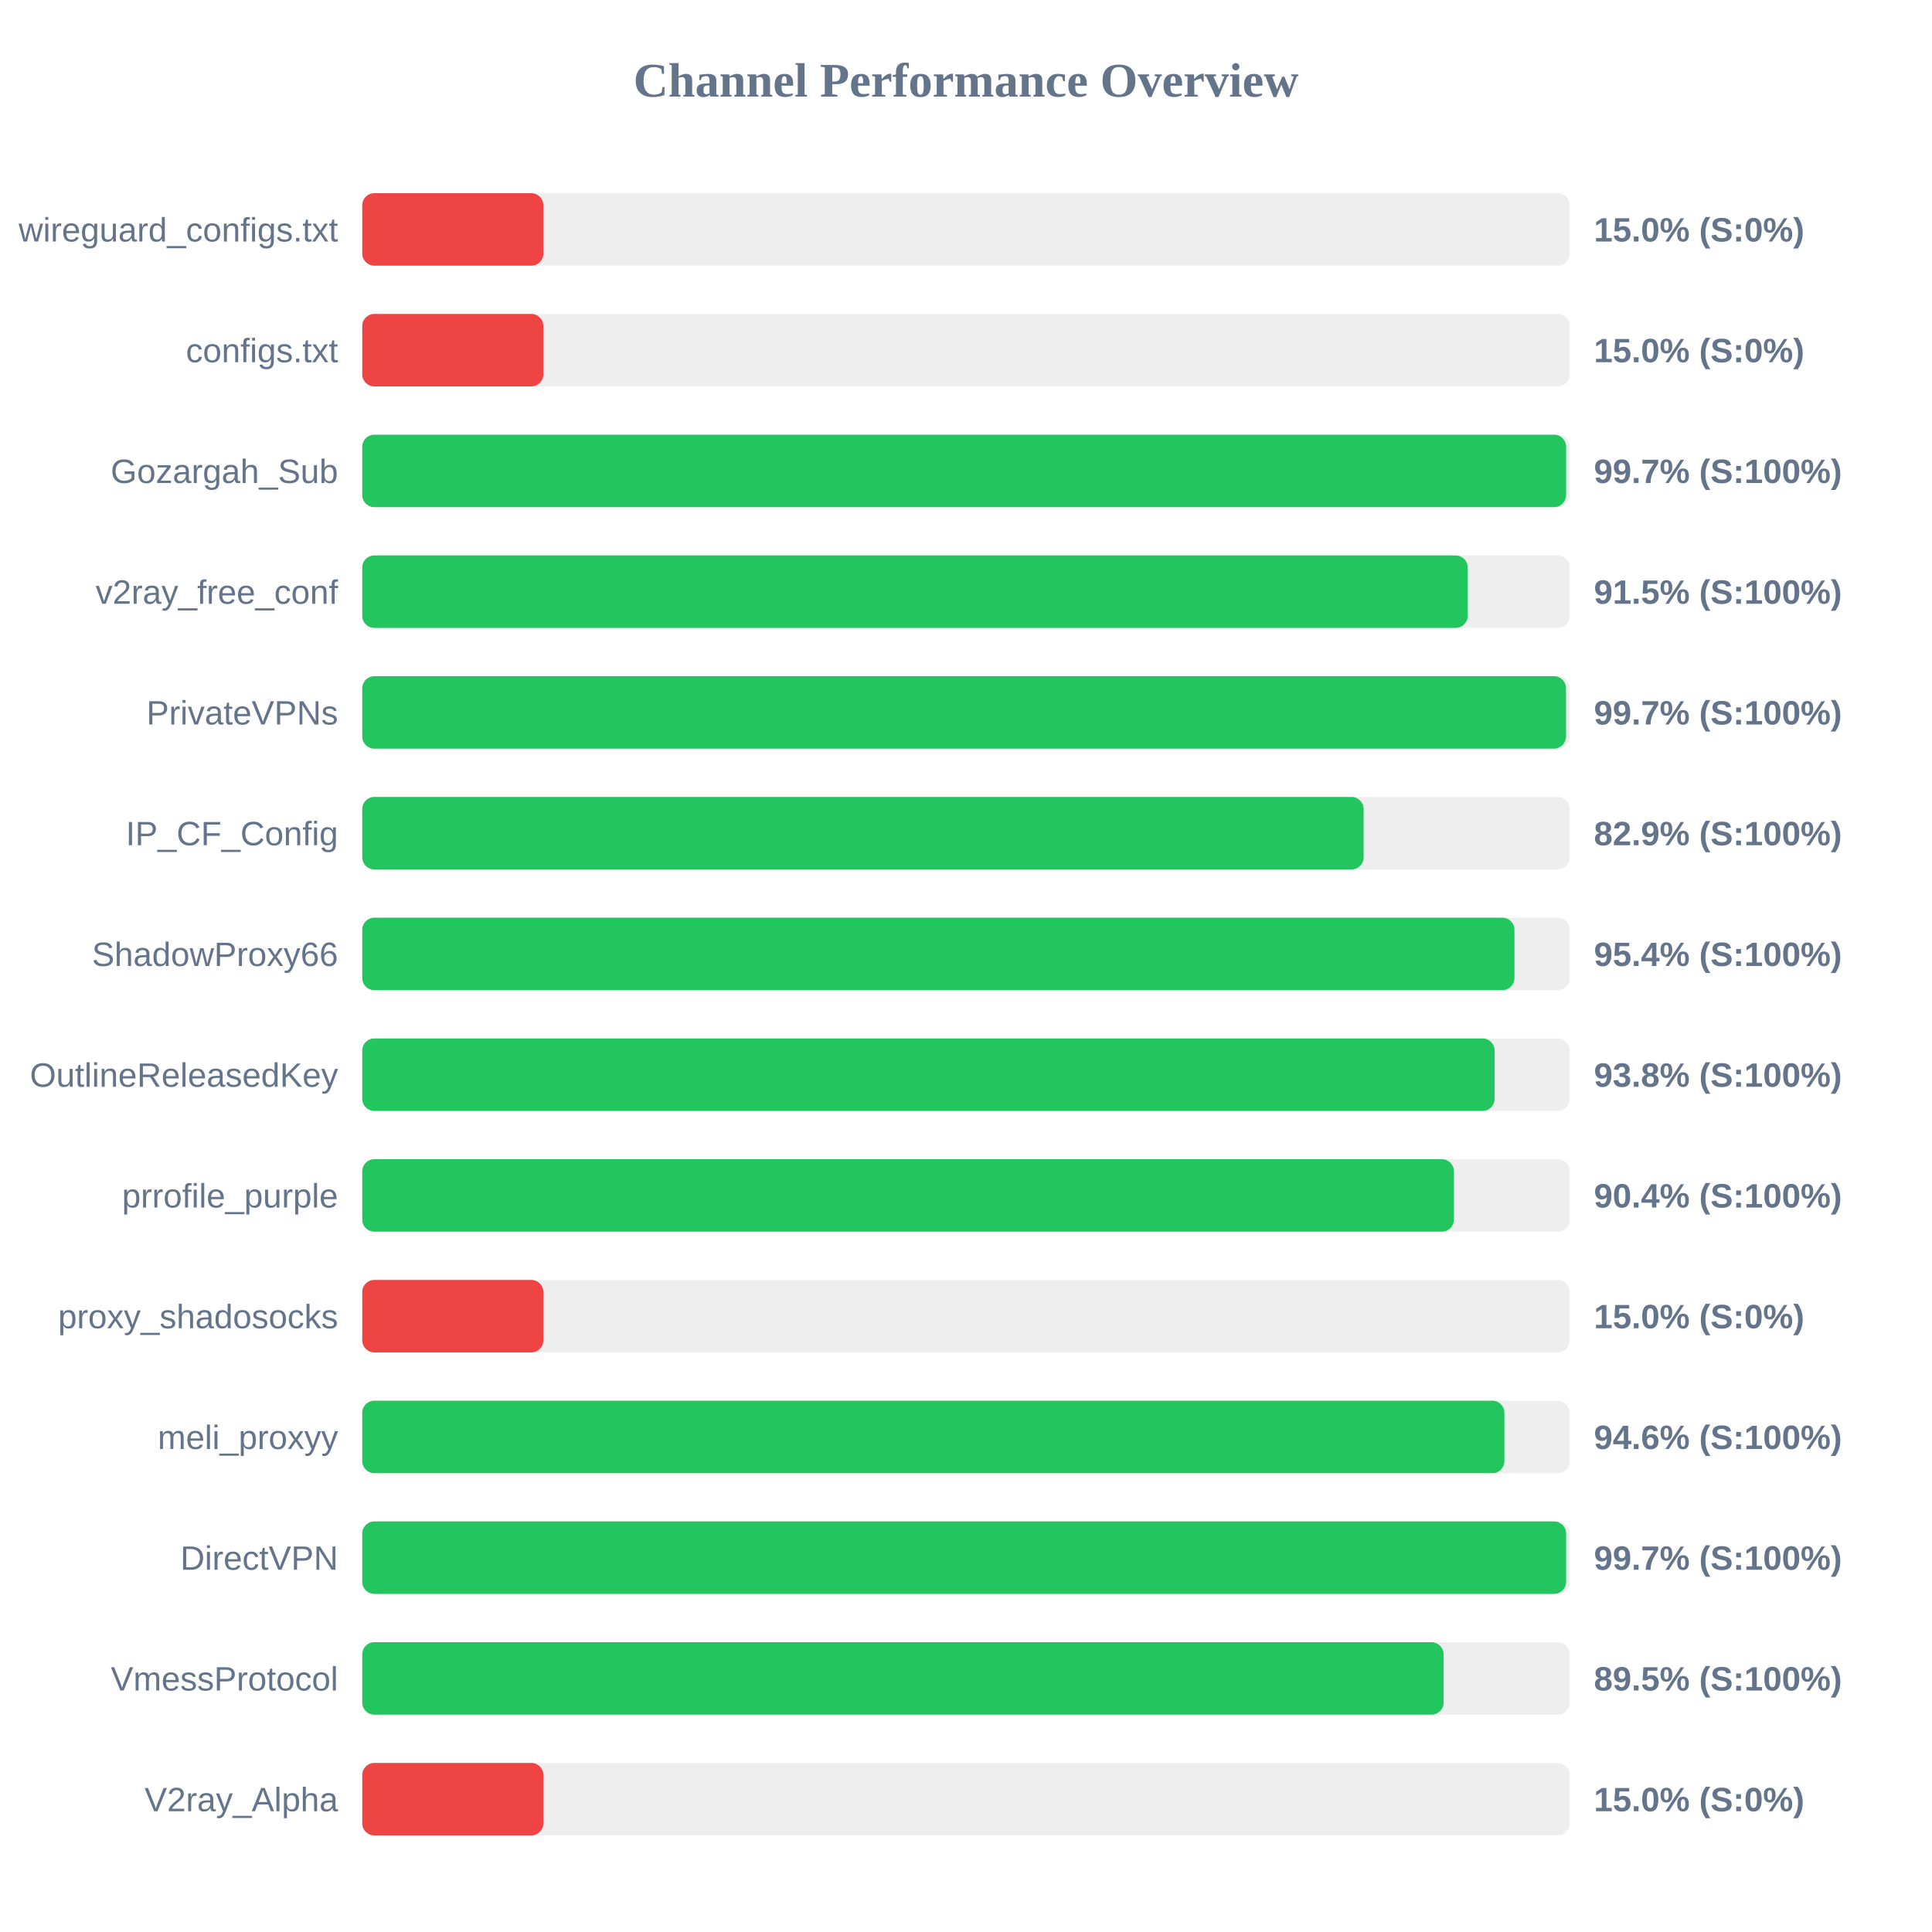
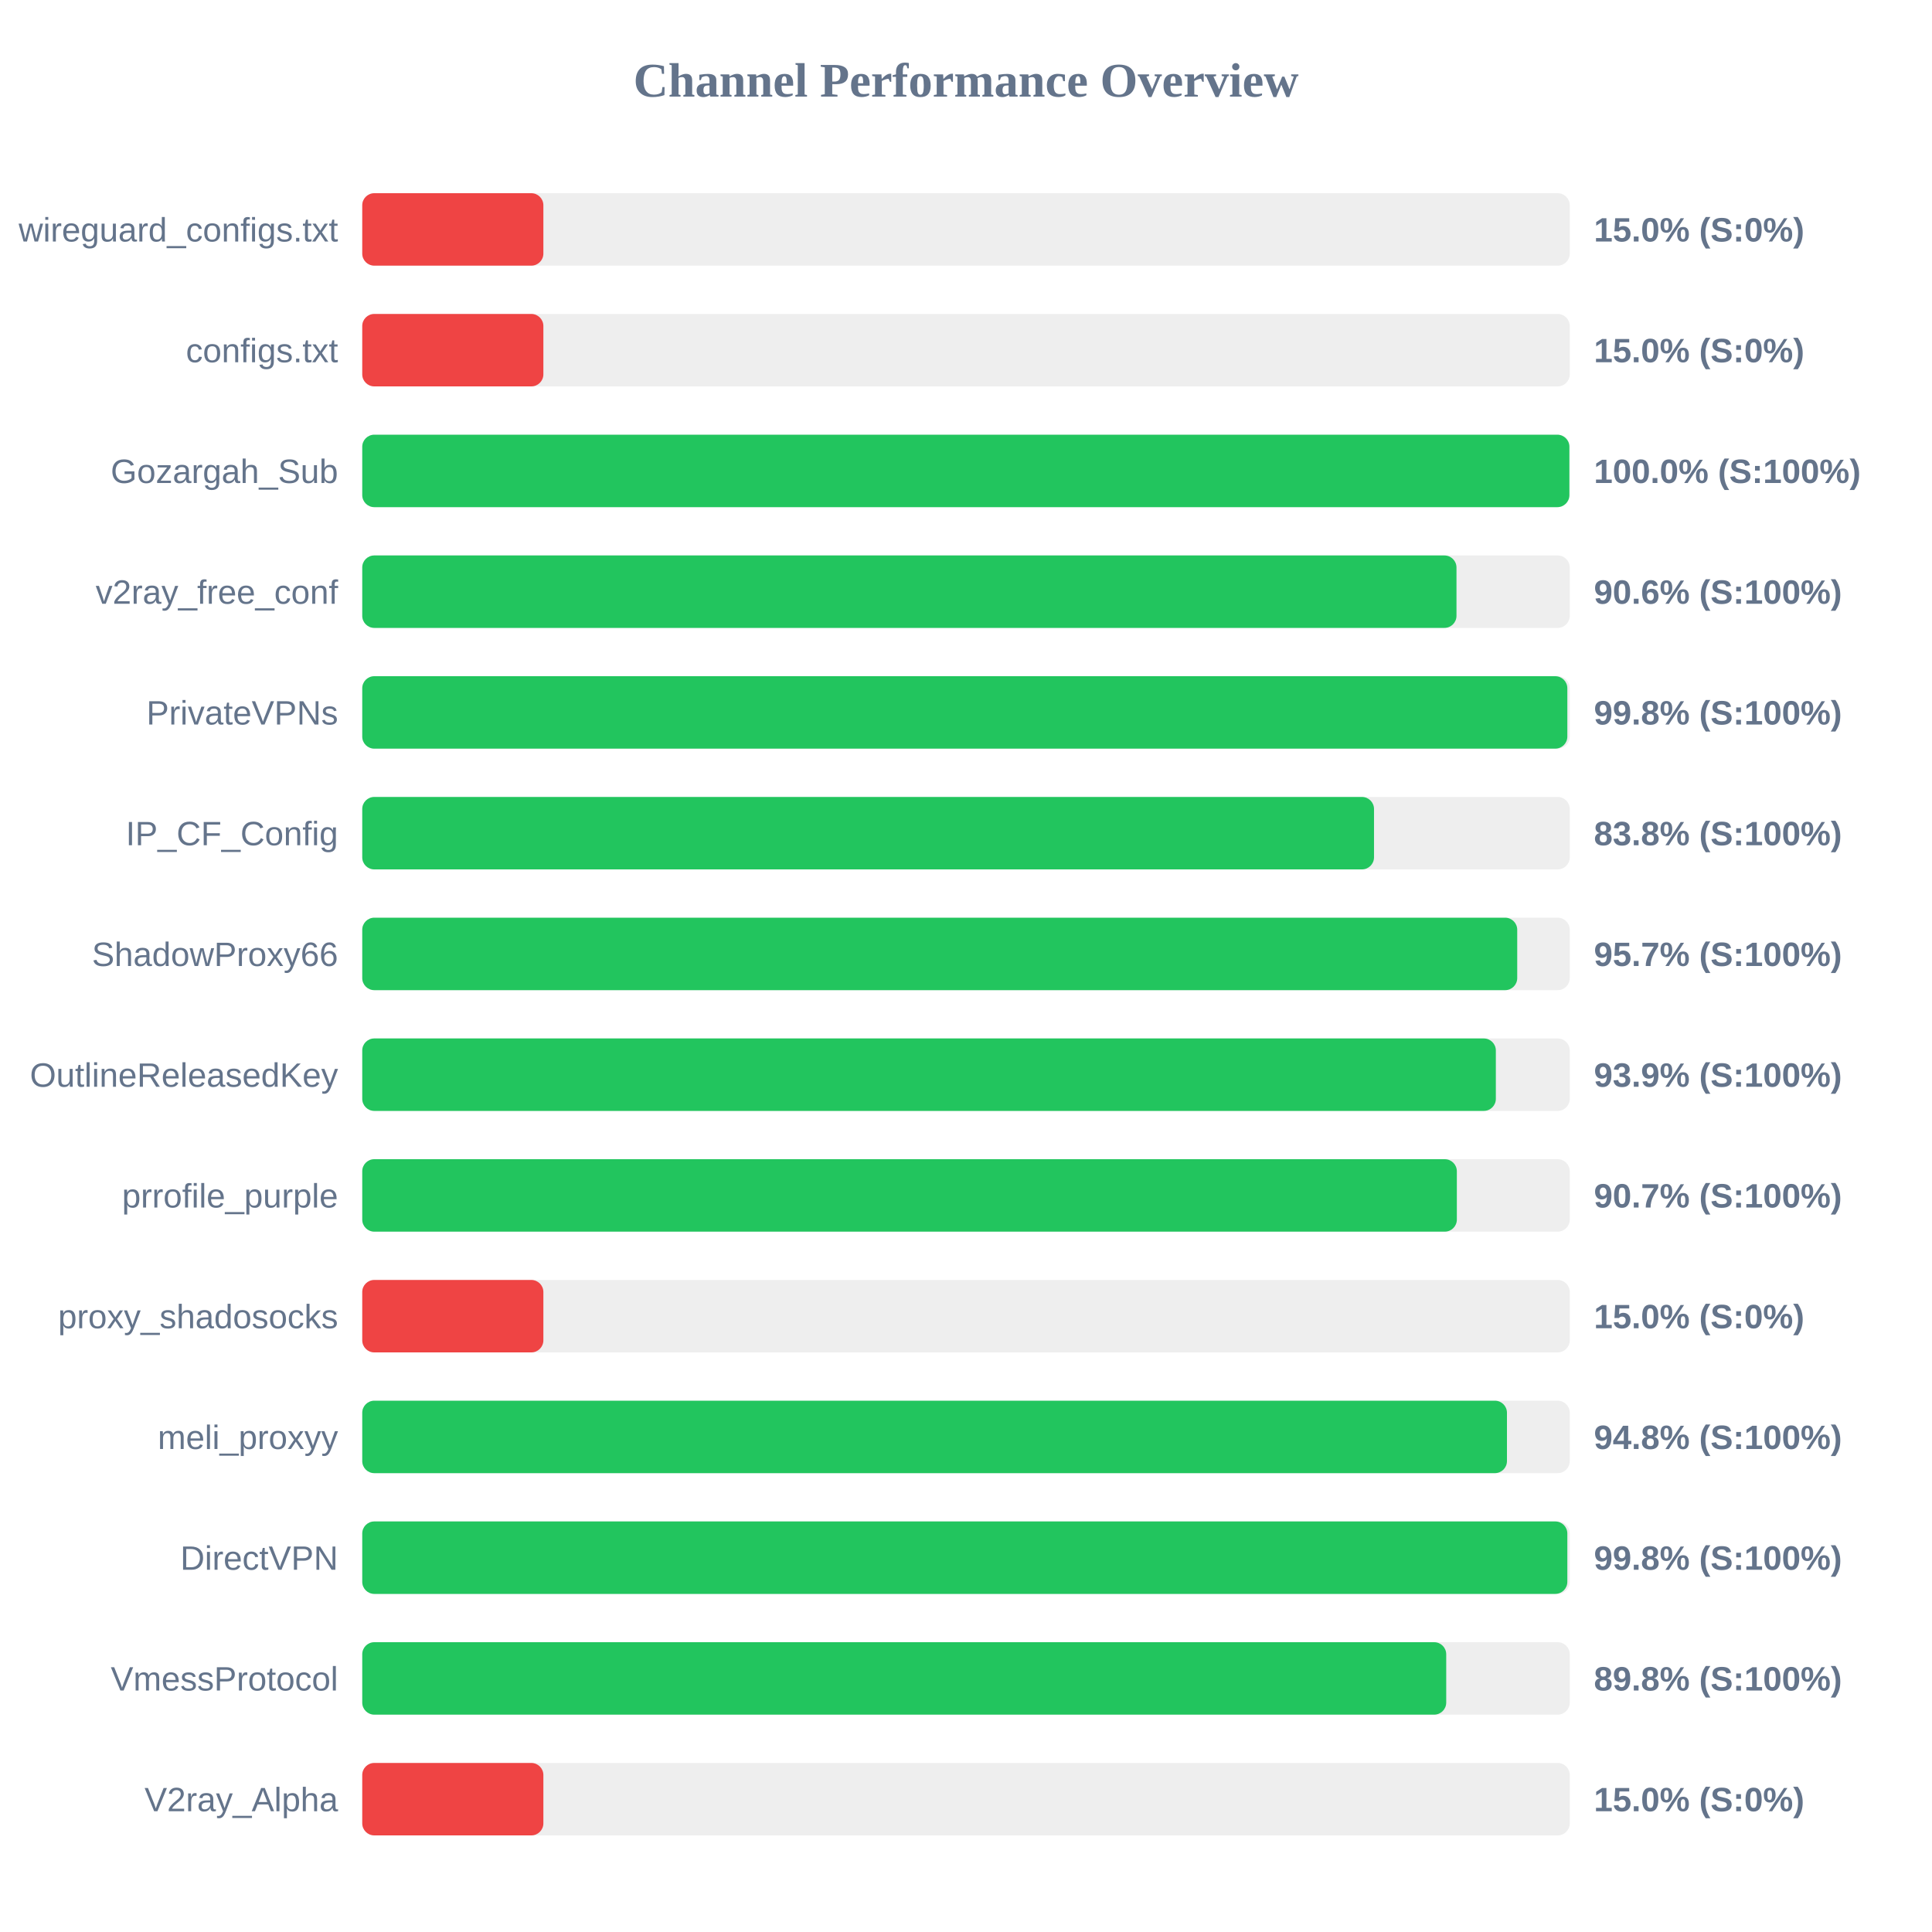
<svg xmlns="http://www.w3.org/2000/svg" width="800" height="800" version="1.1">
  <style>
        .row { font: 14px Arial; fill: #64748b; }
        .score { font: bold 14px Arial; fill: #64748b; }
    </style>
  <text x="400" y="40" text-anchor="middle" font-size="20px" font-weight="bold" fill="#64748b">Channel Performance Overview</text>
  <rect x="150" y="80" width="500" height="30" fill="#eee" rx="5" />
  <rect x="150" y="80" width="75.0" height="30" fill="#ef4444" rx="5" />
  <text x="140" y="100" text-anchor="end" class="row">wireguard_configs.txt</text>
  <text x="660" y="100" text-anchor="start" class="score">15.0% (S:0%)</text>
  <rect x="150" y="130" width="500" height="30" fill="#eee" rx="5" />
  <rect x="150" y="130" width="75.0" height="30" fill="#ef4444" rx="5" />
  <text x="140" y="150" text-anchor="end" class="row">configs.txt</text>
  <text x="660" y="150" text-anchor="start" class="score">15.0% (S:0%)</text>
  <rect x="150" y="180" width="500" height="30" fill="#eee" rx="5" />
-   <rect x="150" y="180" width="498.5" height="30" fill="#22c55e" rx="5" />
+   <rect x="150" y="180" width="499.85" height="30" fill="#22c55e" rx="5" />
  <text x="140" y="200" text-anchor="end" class="row">Gozargah_Sub</text>
-   <text x="660" y="200" text-anchor="start" class="score">99.7% (S:100%)</text>
+   <text x="660" y="200" text-anchor="start" class="score">100.0% (S:100%)</text>
  <rect x="150" y="230" width="500" height="30" fill="#eee" rx="5" />
-   <rect x="150" y="230" width="457.75" height="30" fill="#22c55e" rx="5" />
+   <rect x="150" y="230" width="453.1" height="30" fill="#22c55e" rx="5" />
  <text x="140" y="250" text-anchor="end" class="row">v2ray_free_conf</text>
-   <text x="660" y="250" text-anchor="start" class="score">91.5% (S:100%)</text>
+   <text x="660" y="250" text-anchor="start" class="score">90.6% (S:100%)</text>
  <rect x="150" y="280" width="500" height="30" fill="#eee" rx="5" />
-   <rect x="150" y="280" width="498.45" height="30" fill="#22c55e" rx="5" />
+   <rect x="150" y="280" width="499.0" height="30" fill="#22c55e" rx="5" />
  <text x="140" y="300" text-anchor="end" class="row">PrivateVPNs</text>
-   <text x="660" y="300" text-anchor="start" class="score">99.7% (S:100%)</text>
+   <text x="660" y="300" text-anchor="start" class="score">99.8% (S:100%)</text>
  <rect x="150" y="330" width="500" height="30" fill="#eee" rx="5" />
-   <rect x="150" y="330" width="414.65" height="30" fill="#22c55e" rx="5" />
+   <rect x="150" y="330" width="418.95" height="30" fill="#22c55e" rx="5" />
  <text x="140" y="350" text-anchor="end" class="row">IP_CF_Config</text>
-   <text x="660" y="350" text-anchor="start" class="score">82.9% (S:100%)</text>
+   <text x="660" y="350" text-anchor="start" class="score">83.8% (S:100%)</text>
  <rect x="150" y="380" width="500" height="30" fill="#eee" rx="5" />
-   <rect x="150" y="380" width="477.1" height="30" fill="#22c55e" rx="5" />
+   <rect x="150" y="380" width="478.25" height="30" fill="#22c55e" rx="5" />
  <text x="140" y="400" text-anchor="end" class="row">ShadowProxy66</text>
-   <text x="660" y="400" text-anchor="start" class="score">95.4% (S:100%)</text>
+   <text x="660" y="400" text-anchor="start" class="score">95.7% (S:100%)</text>
  <rect x="150" y="430" width="500" height="30" fill="#eee" rx="5" />
-   <rect x="150" y="430" width="468.9" height="30" fill="#22c55e" rx="5" />
+   <rect x="150" y="430" width="469.4" height="30" fill="#22c55e" rx="5" />
  <text x="140" y="450" text-anchor="end" class="row">OutlineReleasedKey</text>
-   <text x="660" y="450" text-anchor="start" class="score">93.8% (S:100%)</text>
+   <text x="660" y="450" text-anchor="start" class="score">93.9% (S:100%)</text>
  <rect x="150" y="480" width="500" height="30" fill="#eee" rx="5" />
-   <rect x="150" y="480" width="452.05" height="30" fill="#22c55e" rx="5" />
+   <rect x="150" y="480" width="453.25" height="30" fill="#22c55e" rx="5" />
  <text x="140" y="500" text-anchor="end" class="row">prrofile_purple</text>
-   <text x="660" y="500" text-anchor="start" class="score">90.4% (S:100%)</text>
+   <text x="660" y="500" text-anchor="start" class="score">90.7% (S:100%)</text>
  <rect x="150" y="530" width="500" height="30" fill="#eee" rx="5" />
  <rect x="150" y="530" width="75.0" height="30" fill="#ef4444" rx="5" />
  <text x="140" y="550" text-anchor="end" class="row">proxy_shadosocks</text>
  <text x="660" y="550" text-anchor="start" class="score">15.0% (S:0%)</text>
  <rect x="150" y="580" width="500" height="30" fill="#eee" rx="5" />
-   <rect x="150" y="580" width="472.95" height="30" fill="#22c55e" rx="5" />
+   <rect x="150" y="580" width="474.0" height="30" fill="#22c55e" rx="5" />
  <text x="140" y="600" text-anchor="end" class="row">meli_proxyy</text>
-   <text x="660" y="600" text-anchor="start" class="score">94.6% (S:100%)</text>
+   <text x="660" y="600" text-anchor="start" class="score">94.8% (S:100%)</text>
  <rect x="150" y="630" width="500" height="30" fill="#eee" rx="5" />
-   <rect x="150" y="630" width="498.5" height="30" fill="#22c55e" rx="5" />
+   <rect x="150" y="630" width="499.0" height="30" fill="#22c55e" rx="5" />
  <text x="140" y="650" text-anchor="end" class="row">DirectVPN</text>
-   <text x="660" y="650" text-anchor="start" class="score">99.7% (S:100%)</text>
+   <text x="660" y="650" text-anchor="start" class="score">99.8% (S:100%)</text>
  <rect x="150" y="680" width="500" height="30" fill="#eee" rx="5" />
-   <rect x="150" y="680" width="447.75" height="30" fill="#22c55e" rx="5" />
+   <rect x="150" y="680" width="448.85" height="30" fill="#22c55e" rx="5" />
  <text x="140" y="700" text-anchor="end" class="row">VmessProtocol</text>
-   <text x="660" y="700" text-anchor="start" class="score">89.5% (S:100%)</text>
+   <text x="660" y="700" text-anchor="start" class="score">89.8% (S:100%)</text>
  <rect x="150" y="730" width="500" height="30" fill="#eee" rx="5" />
  <rect x="150" y="730" width="75.0" height="30" fill="#ef4444" rx="5" />
  <text x="140" y="750" text-anchor="end" class="row">V2ray_Alpha</text>
  <text x="660" y="750" text-anchor="start" class="score">15.0% (S:0%)</text>
</svg>
